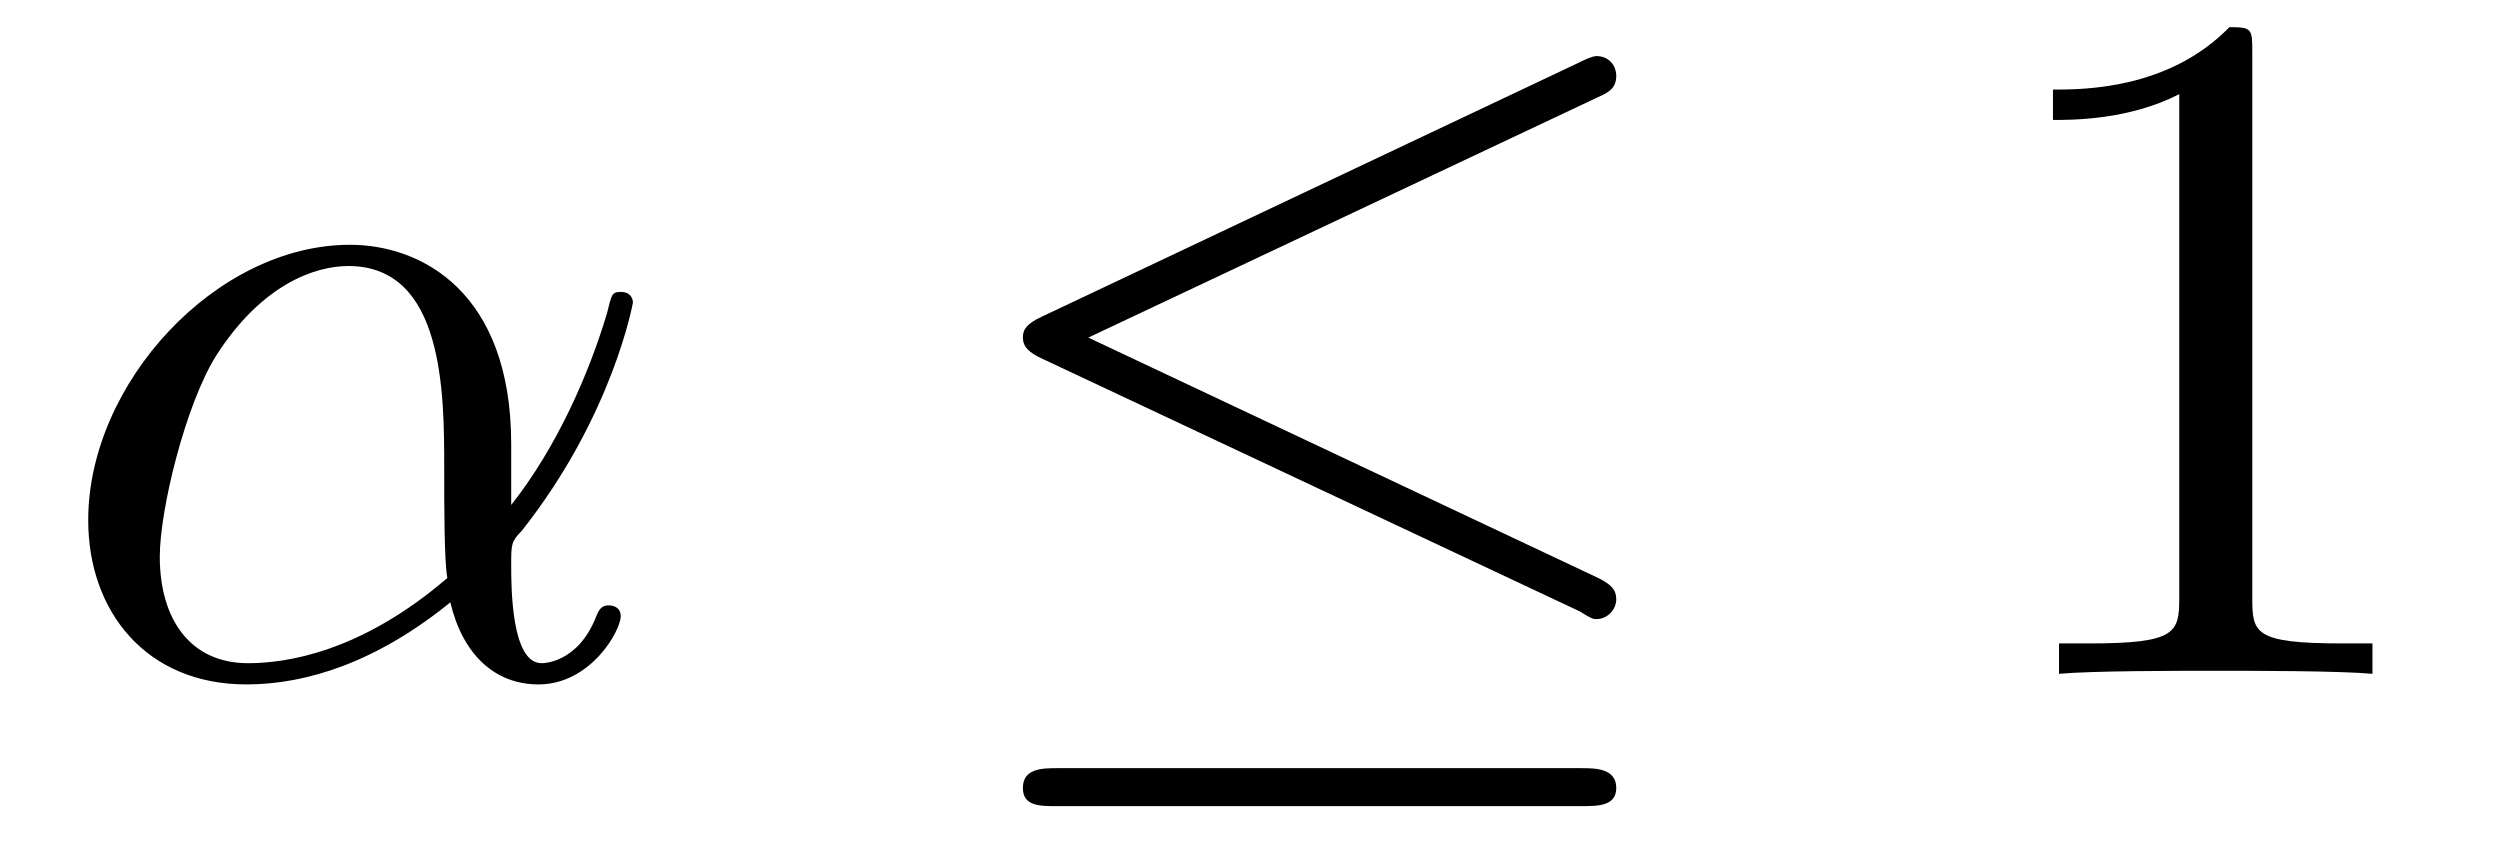
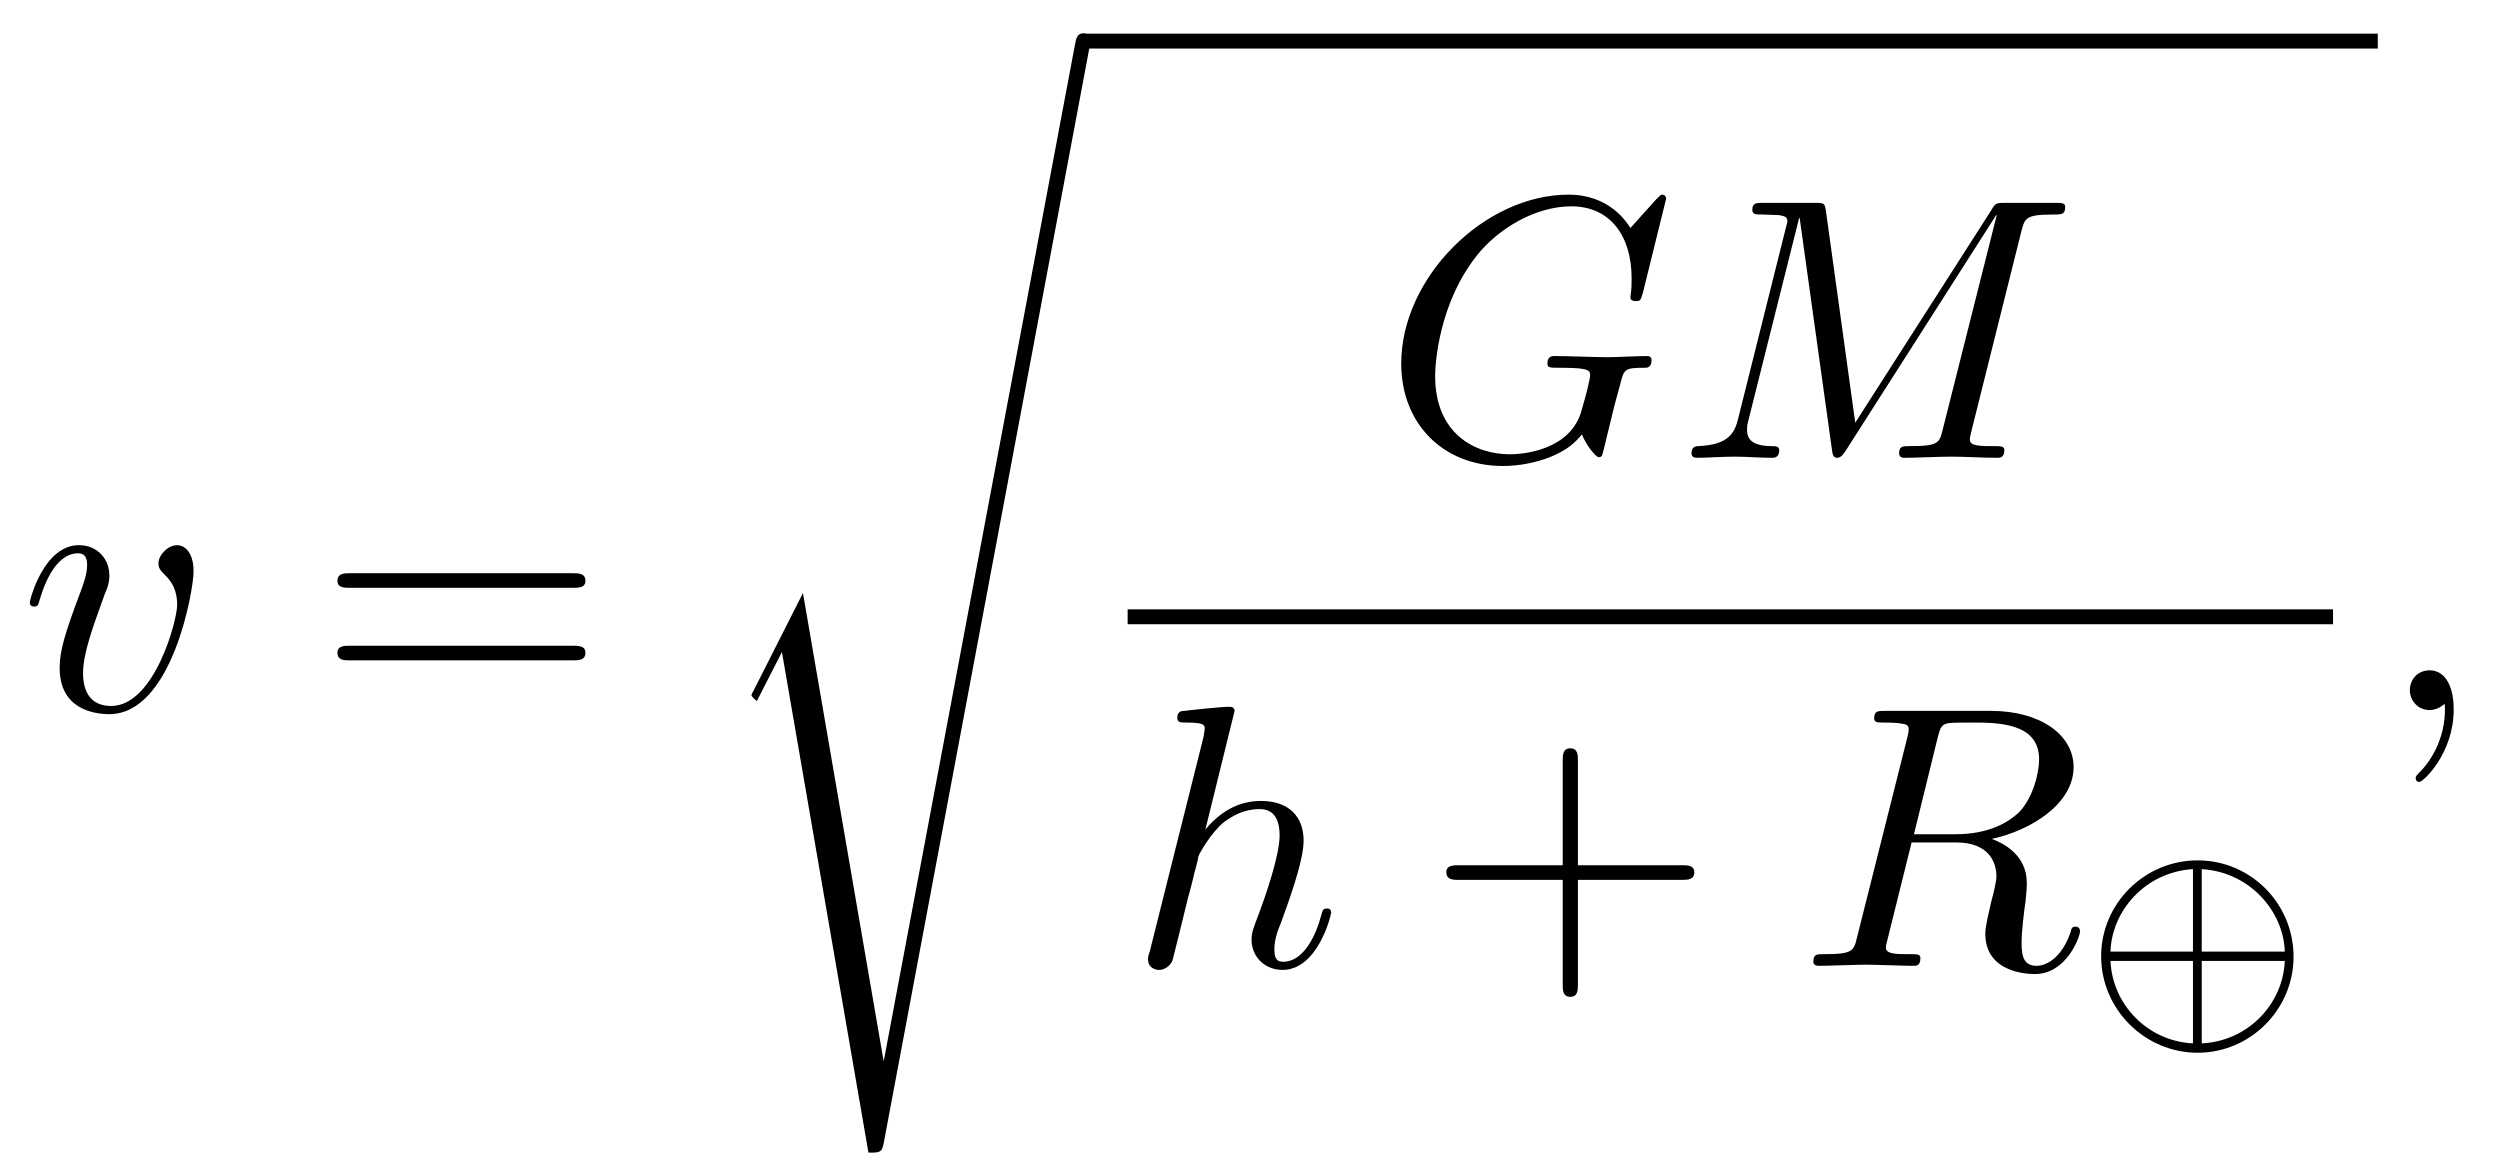
- <svg xmlns="http://www.w3.org/2000/svg" xmlns:xlink="http://www.w3.org/1999/xlink" viewBox="0 0 25.675 8.775">
+ <svg xmlns="http://www.w3.org/2000/svg" xmlns:xlink="http://www.w3.org/1999/xlink" viewBox="0 0 66.797 31.287">
  <defs>
    <g>
      <g id="glyph-0-0">
-         <path d="M 4.75 -2.359 C 4.75 -3.922 3.828 -4.406 3.094 -4.406 C 1.719 -4.406 0.406 -2.984 0.406 -1.578 C 0.406 -0.641 1 0.109 2.031 0.109 C 2.656 0.109 3.375 -0.125 4.125 -0.734 C 4.25 -0.203 4.578 0.109 5.031 0.109 C 5.562 0.109 5.875 -0.438 5.875 -0.594 C 5.875 -0.672 5.812 -0.703 5.75 -0.703 C 5.688 -0.703 5.656 -0.672 5.625 -0.594 C 5.438 -0.109 5.078 -0.109 5.062 -0.109 C 4.75 -0.109 4.75 -0.891 4.75 -1.125 C 4.75 -1.328 4.75 -1.359 4.859 -1.469 C 5.797 -2.656 6 -3.812 6 -3.812 C 6 -3.844 5.984 -3.922 5.875 -3.922 C 5.781 -3.922 5.781 -3.891 5.734 -3.703 C 5.547 -3.078 5.219 -2.328 4.75 -1.734 Z M 4.094 -0.984 C 3.203 -0.219 2.438 -0.109 2.047 -0.109 C 1.453 -0.109 1.141 -0.562 1.141 -1.203 C 1.141 -1.688 1.406 -2.766 1.719 -3.266 C 2.188 -4 2.734 -4.188 3.078 -4.188 C 4.062 -4.188 4.062 -2.875 4.062 -2.109 C 4.062 -1.734 4.062 -1.156 4.094 -0.984 Z M 4.094 -0.984 " />
+         <path d="M 4.672 -3.703 C 4.672 -4.25 4.406 -4.406 4.234 -4.406 C 3.984 -4.406 3.734 -4.141 3.734 -3.922 C 3.734 -3.797 3.781 -3.734 3.891 -3.625 C 4.109 -3.422 4.234 -3.172 4.234 -2.812 C 4.234 -2.391 3.625 -0.109 2.469 -0.109 C 1.953 -0.109 1.719 -0.453 1.719 -0.984 C 1.719 -1.531 2 -2.266 2.297 -3.094 C 2.375 -3.266 2.422 -3.406 2.422 -3.594 C 2.422 -4.031 2.109 -4.406 1.609 -4.406 C 0.672 -4.406 0.297 -2.953 0.297 -2.875 C 0.297 -2.766 0.391 -2.766 0.406 -2.766 C 0.516 -2.766 0.516 -2.797 0.562 -2.953 C 0.859 -3.953 1.281 -4.188 1.578 -4.188 C 1.656 -4.188 1.828 -4.188 1.828 -3.875 C 1.828 -3.625 1.719 -3.344 1.656 -3.172 C 1.219 -2.016 1.094 -1.562 1.094 -1.125 C 1.094 -0.047 1.969 0.109 2.422 0.109 C 4.094 0.109 4.672 -3.188 4.672 -3.703 Z M 4.672 -3.703 " />
+       </g>
+       <g id="glyph-0-1">
+         <path d="M 7.578 -6.922 C 7.578 -6.953 7.562 -7.031 7.469 -7.031 C 7.438 -7.031 7.422 -7.016 7.312 -6.906 L 6.625 -6.141 C 6.531 -6.281 6.078 -7.031 4.969 -7.031 C 2.734 -7.031 0.5 -4.828 0.5 -2.516 C 0.5 -0.922 1.609 0.219 3.219 0.219 C 3.656 0.219 4.109 0.125 4.469 -0.016 C 4.969 -0.219 5.156 -0.422 5.328 -0.625 C 5.422 -0.375 5.688 -0.016 5.781 -0.016 C 5.828 -0.016 5.859 -0.047 5.859 -0.047 C 5.875 -0.062 5.969 -0.453 6.016 -0.656 L 6.203 -1.422 C 6.25 -1.594 6.297 -1.766 6.344 -1.938 C 6.453 -2.375 6.453 -2.406 7.031 -2.406 C 7.078 -2.406 7.188 -2.422 7.188 -2.609 C 7.188 -2.688 7.141 -2.719 7.062 -2.719 C 6.828 -2.719 6.234 -2.688 6.016 -2.688 C 5.703 -2.688 4.922 -2.719 4.609 -2.719 C 4.531 -2.719 4.406 -2.719 4.406 -2.516 C 4.406 -2.406 4.484 -2.406 4.703 -2.406 C 4.719 -2.406 5 -2.406 5.234 -2.391 C 5.5 -2.359 5.547 -2.328 5.547 -2.203 C 5.547 -2.109 5.438 -1.672 5.328 -1.297 C 5.047 -0.203 3.766 -0.094 3.406 -0.094 C 2.453 -0.094 1.406 -0.656 1.406 -2.188 C 1.406 -2.5 1.5 -4.141 2.547 -5.438 C 3.094 -6.109 4.062 -6.719 5.047 -6.719 C 6.062 -6.719 6.656 -5.953 6.656 -4.797 C 6.656 -4.391 6.625 -4.391 6.625 -4.281 C 6.625 -4.188 6.734 -4.188 6.766 -4.188 C 6.891 -4.188 6.891 -4.203 6.953 -4.391 Z M 7.578 -6.922 " />
+       </g>
+       <g id="glyph-0-2">
+         <path d="M 9.234 -6.047 C 9.328 -6.406 9.344 -6.5 10.094 -6.5 C 10.312 -6.5 10.406 -6.5 10.406 -6.703 C 10.406 -6.812 10.312 -6.812 10.141 -6.812 L 8.828 -6.812 C 8.562 -6.812 8.547 -6.812 8.438 -6.625 L 4.797 -0.938 L 4.016 -6.578 C 3.984 -6.812 3.969 -6.812 3.703 -6.812 L 2.344 -6.812 C 2.156 -6.812 2.047 -6.812 2.047 -6.625 C 2.047 -6.5 2.141 -6.5 2.328 -6.5 C 2.469 -6.5 2.641 -6.484 2.766 -6.484 C 2.922 -6.453 2.984 -6.438 2.984 -6.312 C 2.984 -6.281 2.969 -6.25 2.938 -6.125 L 1.672 -1.062 C 1.578 -0.656 1.406 -0.344 0.594 -0.312 C 0.547 -0.312 0.422 -0.297 0.422 -0.125 C 0.422 -0.031 0.484 0 0.562 0 C 0.875 0 1.219 -0.031 1.562 -0.031 C 1.891 -0.031 2.25 0 2.578 0 C 2.625 0 2.766 0 2.766 -0.203 C 2.766 -0.312 2.656 -0.312 2.578 -0.312 C 2.016 -0.312 1.906 -0.516 1.906 -0.75 C 1.906 -0.812 1.906 -0.875 1.938 -0.984 L 3.297 -6.406 L 3.312 -6.406 L 4.172 -0.234 C 4.188 -0.109 4.203 0 4.312 0 C 4.422 0 4.484 -0.109 4.531 -0.172 L 8.562 -6.484 L 8.578 -6.484 L 7.141 -0.781 C 7.047 -0.391 7.031 -0.312 6.234 -0.312 C 6.078 -0.312 5.969 -0.312 5.969 -0.125 C 5.969 0 6.078 0 6.109 0 C 6.391 0 7.062 -0.031 7.344 -0.031 C 7.75 -0.031 8.188 0 8.594 0 C 8.656 0 8.781 0 8.781 -0.203 C 8.781 -0.312 8.688 -0.312 8.5 -0.312 C 8.141 -0.312 7.859 -0.312 7.859 -0.484 C 7.859 -0.531 7.859 -0.547 7.906 -0.734 Z M 9.234 -6.047 " />
+       </g>
+       <g id="glyph-0-3">
+         <path d="M 2.859 -6.812 C 2.859 -6.812 2.859 -6.922 2.734 -6.922 C 2.5 -6.922 1.781 -6.844 1.516 -6.812 C 1.438 -6.812 1.328 -6.797 1.328 -6.625 C 1.328 -6.5 1.422 -6.5 1.562 -6.5 C 2.047 -6.5 2.062 -6.438 2.062 -6.328 L 2.031 -6.125 L 0.594 -0.391 C 0.547 -0.25 0.547 -0.234 0.547 -0.172 C 0.547 0.062 0.75 0.109 0.844 0.109 C 1 0.109 1.156 -0.016 1.203 -0.156 L 1.391 -0.906 L 1.609 -1.797 C 1.672 -2.031 1.734 -2.25 1.781 -2.469 C 1.797 -2.531 1.891 -2.859 1.891 -2.922 C 1.922 -3.016 2.234 -3.562 2.578 -3.844 C 2.797 -4 3.094 -4.188 3.531 -4.188 C 3.953 -4.188 4.062 -3.844 4.062 -3.484 C 4.062 -2.953 3.688 -1.859 3.453 -1.25 C 3.375 -1.031 3.312 -0.906 3.312 -0.703 C 3.312 -0.234 3.672 0.109 4.141 0.109 C 5.078 0.109 5.438 -1.344 5.438 -1.422 C 5.438 -1.531 5.359 -1.531 5.328 -1.531 C 5.219 -1.531 5.219 -1.5 5.172 -1.344 C 5.031 -0.812 4.703 -0.109 4.156 -0.109 C 3.984 -0.109 3.922 -0.203 3.922 -0.438 C 3.922 -0.688 4 -0.922 4.094 -1.141 C 4.25 -1.578 4.703 -2.766 4.703 -3.344 C 4.703 -3.984 4.312 -4.406 3.562 -4.406 C 2.938 -4.406 2.453 -4.094 2.078 -3.641 Z M 2.859 -6.812 " />
+       </g>
+       <g id="glyph-0-4">
+         <path d="M 3.734 -6.125 C 3.797 -6.359 3.828 -6.453 4.016 -6.484 C 4.109 -6.5 4.422 -6.5 4.625 -6.5 C 5.328 -6.5 6.438 -6.5 6.438 -5.516 C 6.438 -5.172 6.281 -4.484 5.891 -4.094 C 5.625 -3.844 5.109 -3.516 4.203 -3.516 L 3.094 -3.516 Z M 5.172 -3.391 C 6.188 -3.609 7.359 -4.312 7.359 -5.312 C 7.359 -6.172 6.469 -6.812 5.156 -6.812 L 2.328 -6.812 C 2.125 -6.812 2.031 -6.812 2.031 -6.609 C 2.031 -6.5 2.125 -6.5 2.312 -6.5 C 2.328 -6.5 2.516 -6.5 2.688 -6.484 C 2.875 -6.453 2.953 -6.453 2.953 -6.312 C 2.953 -6.281 2.953 -6.25 2.922 -6.125 L 1.578 -0.781 C 1.484 -0.391 1.469 -0.312 0.672 -0.312 C 0.5 -0.312 0.406 -0.312 0.406 -0.109 C 0.406 0 0.531 0 0.547 0 C 0.828 0 1.531 -0.031 1.797 -0.031 C 2.078 -0.031 2.797 0 3.078 0 C 3.156 0 3.266 0 3.266 -0.203 C 3.266 -0.312 3.188 -0.312 2.984 -0.312 C 2.625 -0.312 2.344 -0.312 2.344 -0.484 C 2.344 -0.547 2.359 -0.594 2.375 -0.656 L 3.031 -3.297 L 4.219 -3.297 C 5.125 -3.297 5.297 -2.734 5.297 -2.391 C 5.297 -2.25 5.219 -1.938 5.156 -1.703 C 5.094 -1.422 5 -1.062 5 -0.859 C 5 0.219 6.203 0.219 6.328 0.219 C 7.172 0.219 7.531 -0.781 7.531 -0.922 C 7.531 -1.047 7.422 -1.047 7.406 -1.047 C 7.312 -1.047 7.297 -0.984 7.281 -0.906 C 7.031 -0.172 6.594 0 6.375 0 C 6.047 0 5.969 -0.219 5.969 -0.609 C 5.969 -0.922 6.031 -1.422 6.078 -1.75 C 6.094 -1.891 6.109 -2.078 6.109 -2.219 C 6.109 -2.984 5.438 -3.297 5.172 -3.391 Z M 5.172 -3.391 " />
+       </g>
+       <g id="glyph-0-5">
+         <path d="M 2.031 -0.016 C 2.031 -0.672 1.781 -1.062 1.391 -1.062 C 1.062 -1.062 0.859 -0.812 0.859 -0.531 C 0.859 -0.266 1.062 0 1.391 0 C 1.5 0 1.641 -0.047 1.734 -0.125 C 1.766 -0.156 1.781 -0.156 1.781 -0.156 C 1.797 -0.156 1.797 -0.156 1.797 -0.016 C 1.797 0.734 1.453 1.328 1.125 1.656 C 1.016 1.766 1.016 1.781 1.016 1.812 C 1.016 1.891 1.062 1.922 1.109 1.922 C 1.219 1.922 2.031 1.156 2.031 -0.016 Z M 2.031 -0.016 " />
      </g>
      <g id="glyph-1-0">
-         <path d="M 6.734 -5.922 C 6.844 -5.969 6.922 -6.016 6.922 -6.141 C 6.922 -6.25 6.844 -6.344 6.719 -6.344 C 6.672 -6.344 6.578 -6.297 6.547 -6.281 L 1.031 -3.672 C 0.859 -3.594 0.828 -3.531 0.828 -3.453 C 0.828 -3.359 0.891 -3.297 1.031 -3.234 L 6.547 -0.641 C 6.672 -0.562 6.688 -0.562 6.719 -0.562 C 6.828 -0.562 6.922 -0.656 6.922 -0.766 C 6.922 -0.859 6.875 -0.922 6.703 -1 L 1.5 -3.453 Z M 6.562 1.359 C 6.734 1.359 6.922 1.359 6.922 1.172 C 6.922 0.969 6.703 0.969 6.562 0.969 L 1.188 0.969 C 1.031 0.969 0.828 0.969 0.828 1.172 C 0.828 1.359 1 1.359 1.172 1.359 Z M 6.562 1.359 " />
+         <path d="M 6.844 -3.266 C 7 -3.266 7.188 -3.266 7.188 -3.453 C 7.188 -3.656 7 -3.656 6.859 -3.656 L 0.891 -3.656 C 0.75 -3.656 0.562 -3.656 0.562 -3.453 C 0.562 -3.266 0.75 -3.266 0.891 -3.266 Z M 6.859 -1.328 C 7 -1.328 7.188 -1.328 7.188 -1.531 C 7.188 -1.719 7 -1.719 6.844 -1.719 L 0.891 -1.719 C 0.75 -1.719 0.562 -1.719 0.562 -1.531 C 0.562 -1.328 0.75 -1.328 0.891 -1.328 Z M 6.859 -1.328 " />
+       </g>
+       <g id="glyph-1-1">
+         <path d="M 4.078 -2.297 L 6.859 -2.297 C 7 -2.297 7.188 -2.297 7.188 -2.5 C 7.188 -2.688 7 -2.688 6.859 -2.688 L 4.078 -2.688 L 4.078 -5.484 C 4.078 -5.625 4.078 -5.812 3.875 -5.812 C 3.672 -5.812 3.672 -5.625 3.672 -5.484 L 3.672 -2.688 L 0.891 -2.688 C 0.75 -2.688 0.562 -2.688 0.562 -2.5 C 0.562 -2.297 0.75 -2.297 0.891 -2.297 L 3.672 -2.297 L 3.672 0.5 C 3.672 0.641 3.672 0.828 3.875 0.828 C 4.078 0.828 4.078 0.641 4.078 0.5 Z M 4.078 -2.297 " />
      </g>
      <g id="glyph-2-0">
-         <path d="M 2.938 -6.375 C 2.938 -6.625 2.938 -6.641 2.703 -6.641 C 2.078 -6 1.203 -6 0.891 -6 L 0.891 -5.688 C 1.094 -5.688 1.672 -5.688 2.188 -5.953 L 2.188 -0.781 C 2.188 -0.422 2.156 -0.312 1.266 -0.312 L 0.953 -0.312 L 0.953 0 C 1.297 -0.031 2.156 -0.031 2.562 -0.031 C 2.953 -0.031 3.828 -0.031 4.172 0 L 4.172 -0.312 L 3.859 -0.312 C 2.953 -0.312 2.938 -0.422 2.938 -0.781 Z M 2.938 -6.375 " />
+         <path d="M 2.484 14.547 L 1.172 17.141 C 1.109 17.25 1.109 17.266 1.109 17.281 C 1.109 17.312 1.234 17.422 1.25 17.438 L 1.922 16.125 L 4.234 29.5 C 4.531 29.5 4.594 29.5 4.641 29.25 L 10.172 -0.203 C 10.172 -0.312 10.094 -0.406 9.969 -0.406 C 9.812 -0.406 9.781 -0.266 9.75 -0.094 L 4.641 27.062 Z M 2.484 14.547 " />
+       </g>
+       <g id="glyph-3-0">
+         <path d="M 5.672 -1.734 C 5.672 -3.172 4.516 -4.312 3.109 -4.312 C 1.688 -4.312 0.531 -3.156 0.531 -1.75 C 0.531 -0.328 1.703 0.828 3.109 0.828 C 4.531 0.828 5.672 -0.344 5.672 -1.734 Z M 0.781 -1.875 C 0.812 -2.953 1.703 -4 2.984 -4.078 L 2.984 -1.875 Z M 3.219 -4.078 C 4.5 -4 5.406 -2.953 5.438 -1.875 L 3.219 -1.875 Z M 2.984 0.578 C 1.75 0.516 0.828 -0.484 0.781 -1.625 L 2.984 -1.625 Z M 5.438 -1.625 C 5.391 -0.484 4.469 0.516 3.219 0.578 L 3.219 -1.625 Z M 5.438 -1.625 " />
      </g>
    </g>
-     <clipPath id="clip-0">
-       <path clip-rule="nonzero" d="M 10 0 L 17 0 L 17 8.773 L 10 8.773 Z M 10 0 " />
-     </clipPath>
  </defs>
  <g fill="rgb(0%, 0%, 0%)" fill-opacity="1">
-     <use xlink:href="#glyph-0-0" x="0.5" y="6.92" />
-   </g>
-   <g clip-path="url(#clip-0)">
-     <g fill="rgb(0%, 0%, 0%)" fill-opacity="1">
-       <use xlink:href="#glyph-1-0" x="9.677" y="6.92" />
-     </g>
+     <use xlink:href="#glyph-0-0" x="0.5" y="18.972" />
  </g>
  <g fill="rgb(0%, 0%, 0%)" fill-opacity="1">
-     <use xlink:href="#glyph-2-0" x="20.193" y="6.92" />
+     <use xlink:href="#glyph-1-0" x="8.454" y="18.972" />
+   </g>
+   <g fill="rgb(0%, 0%, 0%)" fill-opacity="1">
+     <use xlink:href="#glyph-2-0" x="18.97" y="1.297" />
+   </g>
+   <path fill="none" stroke-width="0.398" stroke-linecap="butt" stroke-linejoin="miter" stroke="rgb(0%, 0%, 0%)" stroke-opacity="1" stroke-miterlimit="10" d="M 0.001 0 L 34.598 0 " transform="matrix(1, 0, 0, -1, 28.933, 1.098)" />
+   <g fill="rgb(0%, 0%, 0%)" fill-opacity="1">
+     <use xlink:href="#glyph-0-1" x="36.939" y="12.232" />
+     <use xlink:href="#glyph-0-2" x="44.773" y="12.232" />
+   </g>
+   <path fill="none" stroke-width="0.398" stroke-linecap="butt" stroke-linejoin="miter" stroke="rgb(0%, 0%, 0%)" stroke-opacity="1" stroke-miterlimit="10" d="M 0.001 0.001 L 32.208 0.001 " transform="matrix(1, 0, 0, -1, 30.128, 16.481)" />
+   <g fill="rgb(0%, 0%, 0%)" fill-opacity="1">
+     <use xlink:href="#glyph-0-3" x="30.128" y="25.806" />
+   </g>
+   <g fill="rgb(0%, 0%, 0%)" fill-opacity="1">
+     <use xlink:href="#glyph-1-1" x="38.082" y="25.806" />
+   </g>
+   <g fill="rgb(0%, 0%, 0%)" fill-opacity="1">
+     <use xlink:href="#glyph-0-4" x="48.045" y="25.806" />
+   </g>
+   <g fill="rgb(0%, 0%, 0%)" fill-opacity="1">
+     <use xlink:href="#glyph-3-0" x="55.609" y="27.3" />
+   </g>
+   <g fill="rgb(0%, 0%, 0%)" fill-opacity="1">
+     <use xlink:href="#glyph-0-5" x="63.529" y="18.972" />
  </g>
</svg>
